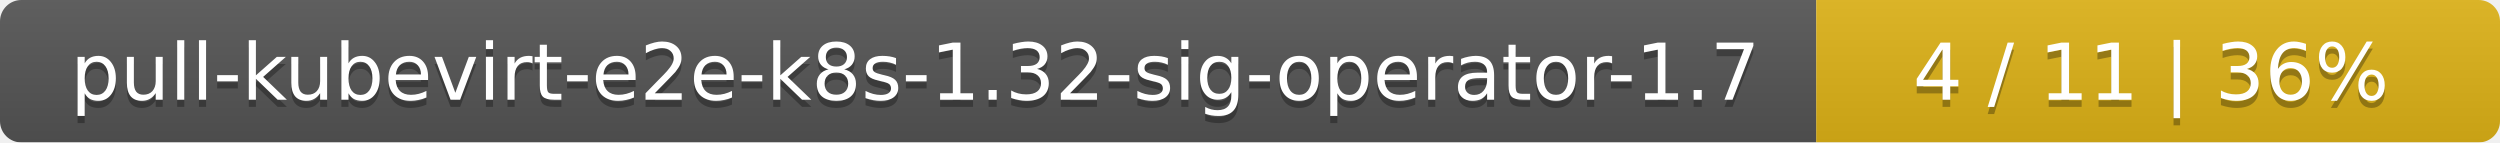
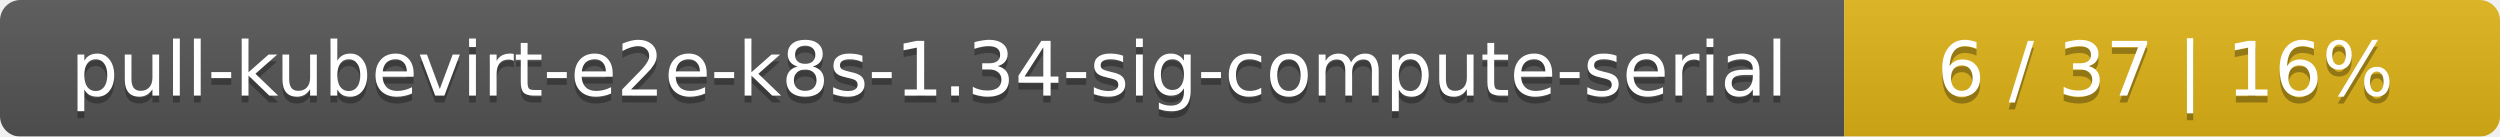
- <svg xmlns="http://www.w3.org/2000/svg" width="351" height="20">
+ <svg xmlns="http://www.w3.org/2000/svg" width="366" height="20">
  <linearGradient id="smooth" x2="0" y2="100%">
    <stop offset="0" stop-color="#bbb" stop-opacity=".1" />
    <stop offset="1" stop-opacity=".1" />
  </linearGradient>
  <mask id="round">
-     <rect width="351" height="20" rx="3" fill="#fff" />
+     <rect width="366" height="20" rx="3" fill="#fff" />
  </mask>
  <g mask="url(#round)">
-     <rect width="255" height="20" fill="#555" />
-     <rect x="255" width="96" height="20" fill="#dfb317" />
-     <rect width="351" height="20" fill="url(#smooth)" />
+     <rect width="270" height="20" fill="#555" />
+     <rect x="270" width="96" height="20" fill="#dfb317" />
+     <rect width="366" height="20" fill="url(#smooth)" />
  </g>
  <g fill="#fff" text-anchor="middle" font-family="DejaVu Sans,Verdana,Geneva,sans-serif" font-size="11">
-     <text x="128.5" y="15" fill="#010101" fill-opacity=".3">pull-kubevirt-e2e-k8s-1.32-sig-operator-1.7</text>
-     <text x="128.5" y="14">pull-kubevirt-e2e-k8s-1.32-sig-operator-1.7</text>
-     <text x="302" y="15" fill="#010101" fill-opacity=".3">4 / 11    |    36%</text>
-     <text x="302" y="14">4 / 11    |    36%</text>
+     <text x="136" y="15" fill="#010101" fill-opacity=".3">pull-kubevirt-e2e-k8s-1.34-sig-compute-serial</text>
+     <text x="136" y="14">pull-kubevirt-e2e-k8s-1.34-sig-compute-serial</text>
+     <text x="317" y="15" fill="#010101" fill-opacity=".3">6 / 37    |    16%</text>
+     <text x="317" y="14">6 / 37    |    16%</text>
  </g>
</svg>
